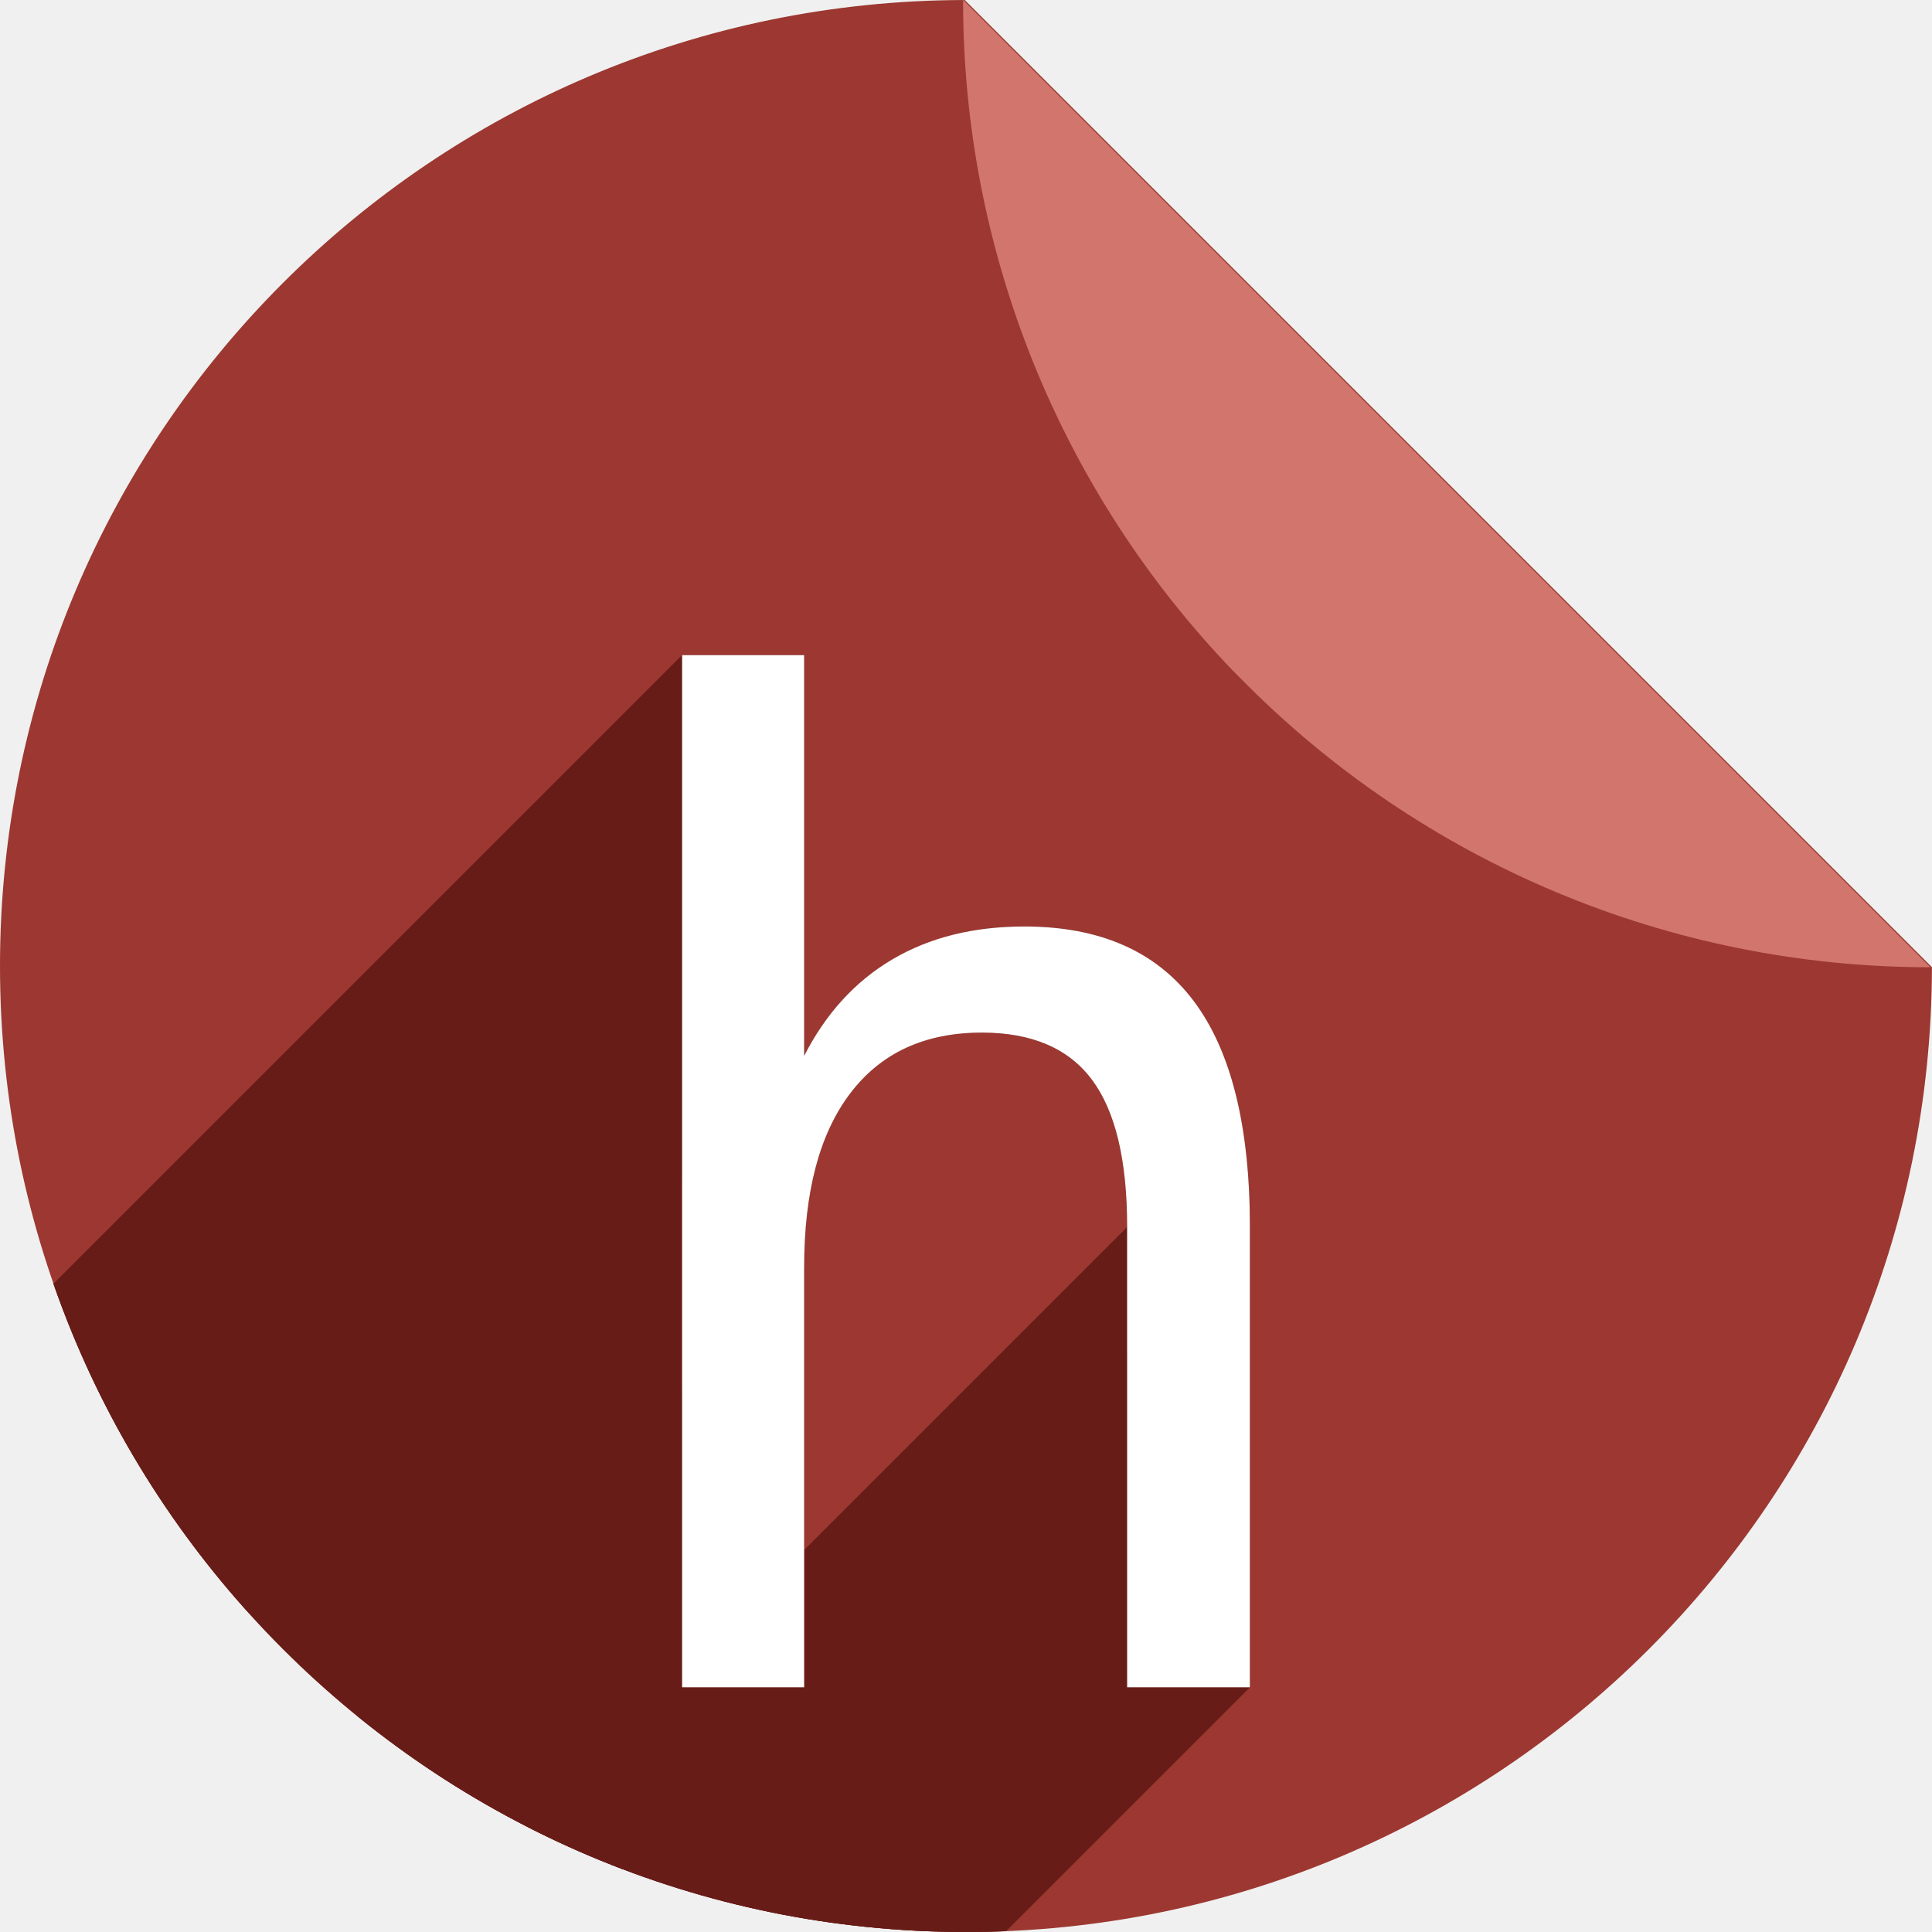
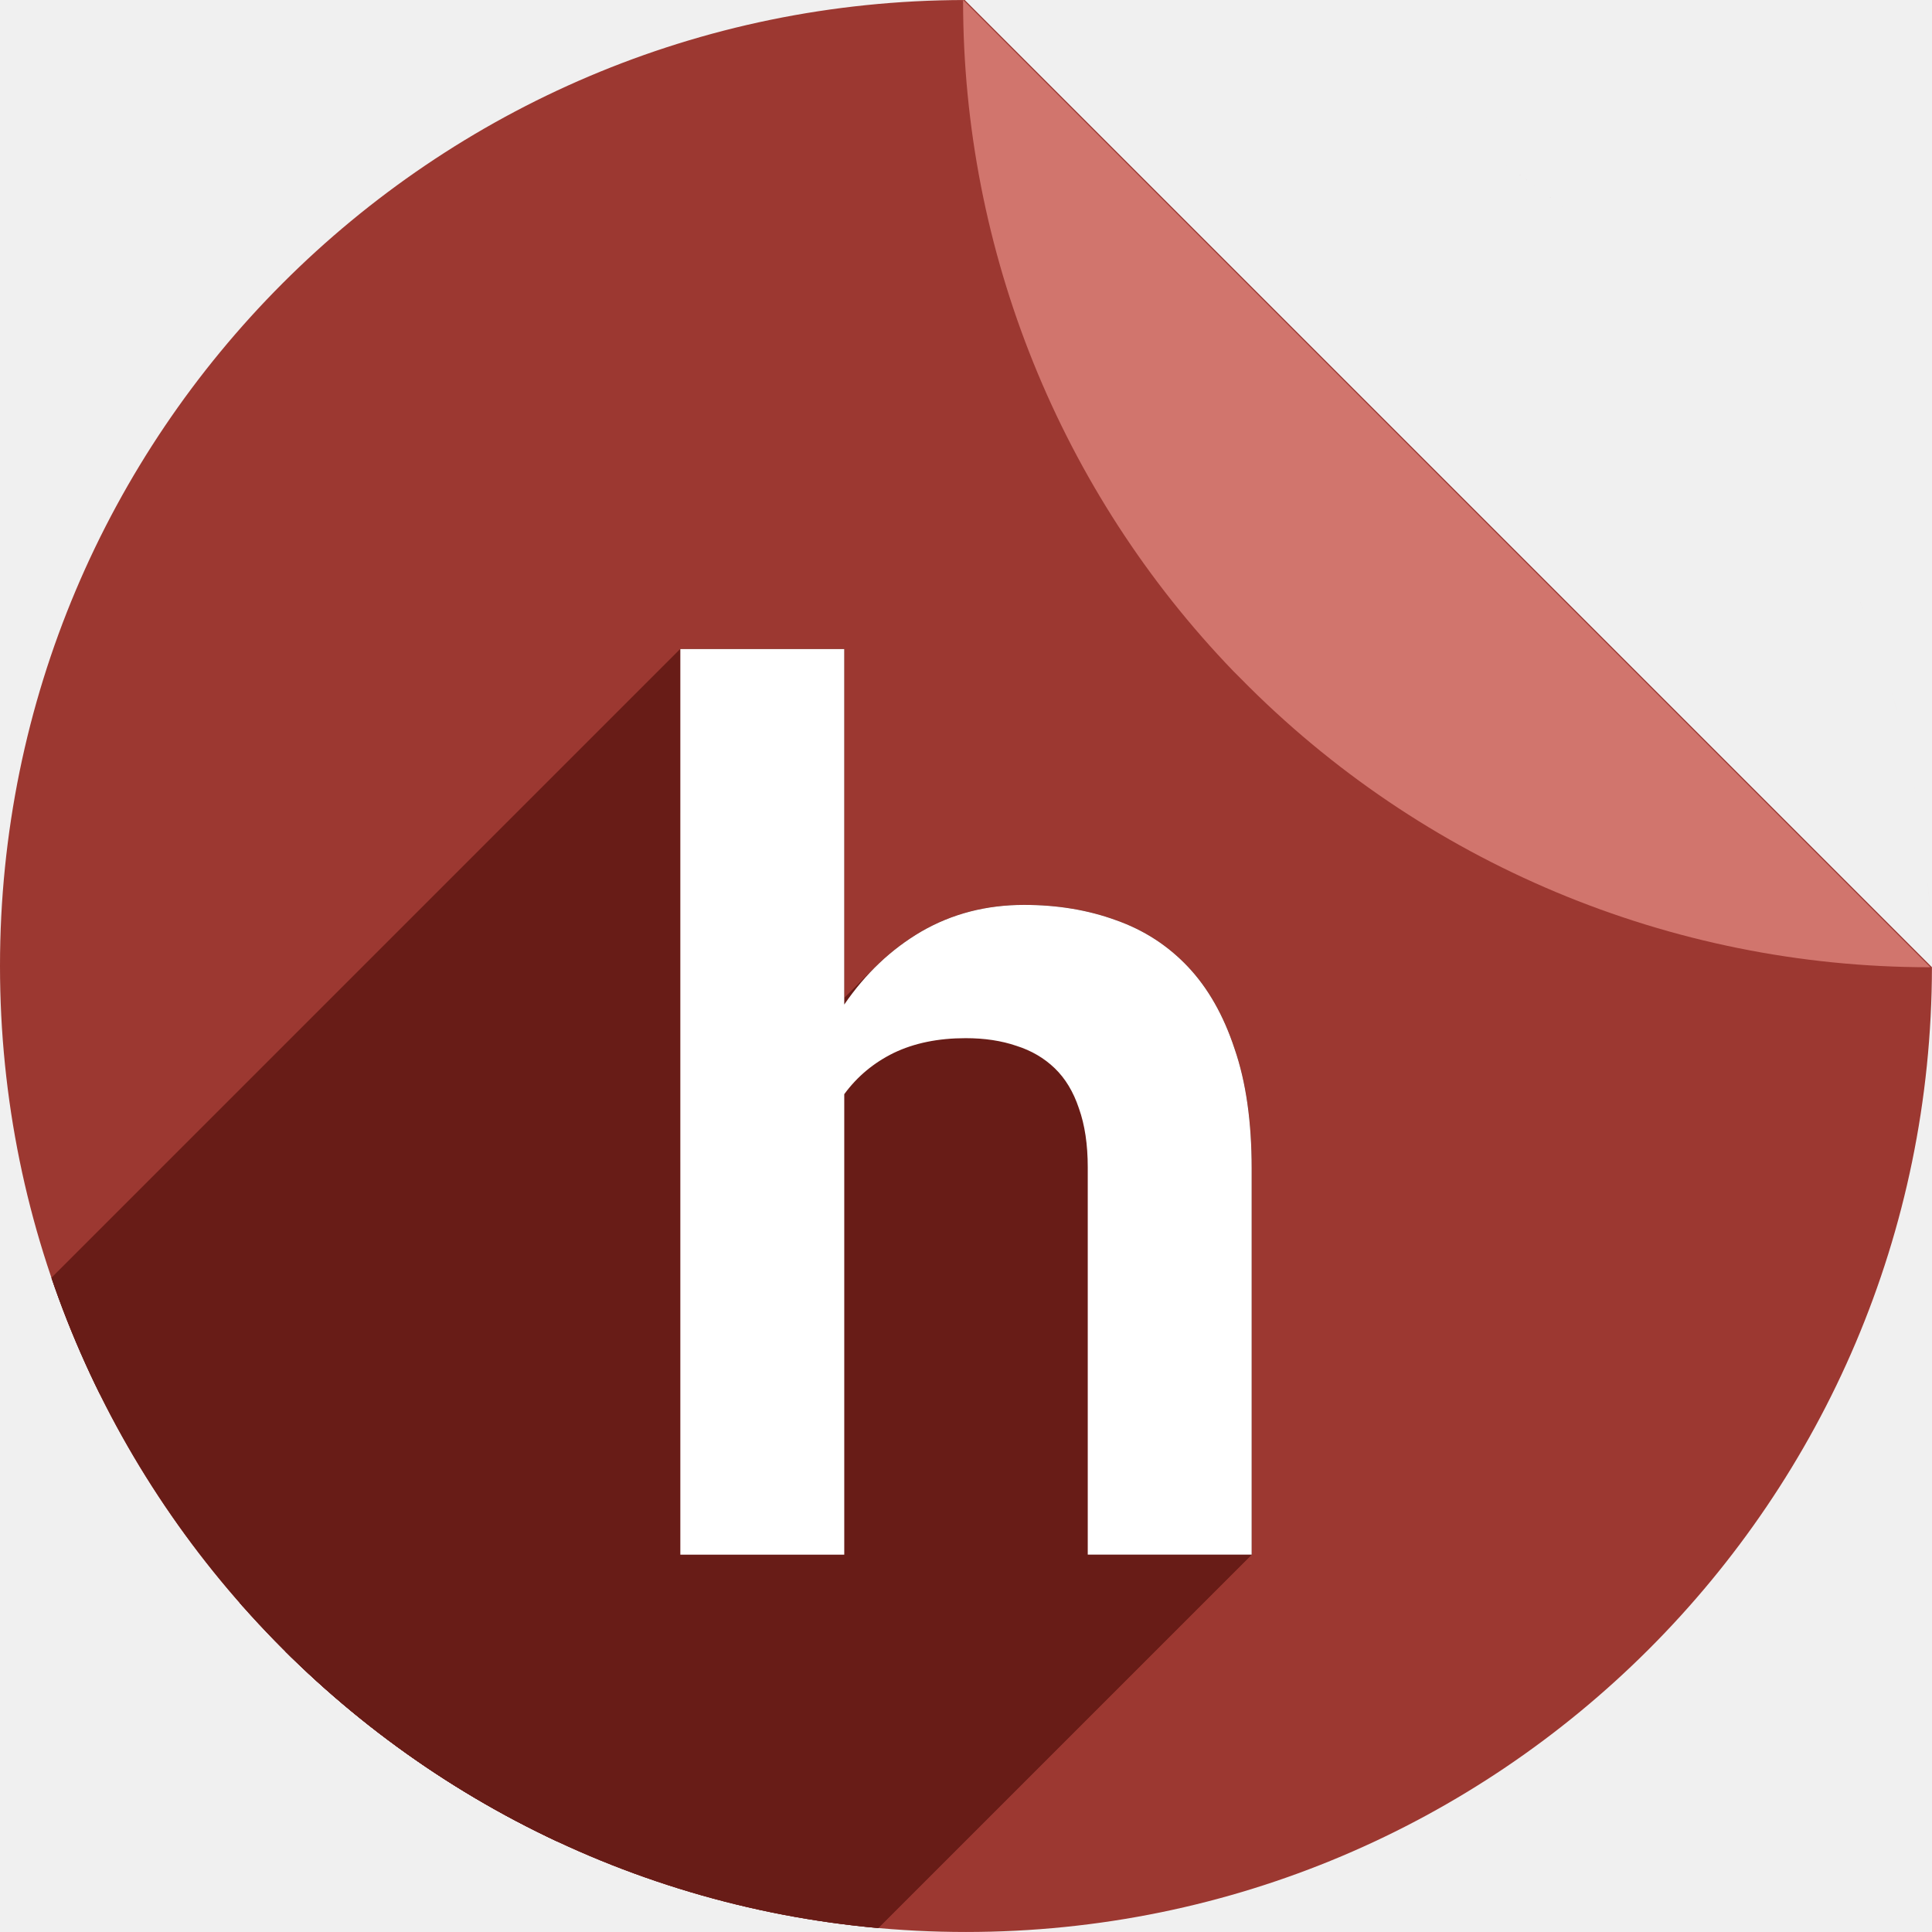
- <svg xmlns="http://www.w3.org/2000/svg" width="256" height="256" viewBox="0 0 256 256" id="svg2" version="1.1">
+ <svg xmlns="http://www.w3.org/2000/svg" version="1.1" id="svg2" viewBox="0 0 256 256" height="256" width="256">
  <defs id="defs4">
-     <filter id="filter4301" style="color-interpolation-filters:sRGB;">
-       <feFlood id="feFlood4303" result="flood" flood-color="rgb(0,0,0)" flood-opacity="0.498" />
-       <feComposite id="feComposite4305" result="composite1" operator="in" in2="SourceGraphic" in="flood" />
-       <feGaussianBlur id="feGaussianBlur4307" result="blur" stdDeviation="3.7" in="composite1" />
-       <feOffset id="feOffset4309" result="offset" dy="3.7" dx="3.8" />
-       <feComposite id="feComposite4311" result="composite2" operator="over" in2="offset" in="SourceGraphic" />
+     <filter style="color-interpolation-filters:sRGB;" id="filter4301">
+       <feFlood flood-opacity="0.498" flood-color="rgb(0,0,0)" result="flood" id="feFlood4303" />
+       <feComposite in="flood" in2="SourceGraphic" operator="in" result="composite1" id="feComposite4305" />
+       <feGaussianBlur in="composite1" stdDeviation="3.7" result="blur" id="feGaussianBlur4307" />
+       <feOffset dx="3.8" dy="3.7" result="offset" id="feOffset4309" />
+       <feComposite in="SourceGraphic" in2="offset" operator="over" result="composite2" id="feComposite4311" />
    </filter>
-     <clipPath clipPathUnits="userSpaceOnUse" id="clipPath4248">
-       <path style="fill:#9c3831;fill-opacity:1" d="M 127.836,796.365 A 128,128 0 0 0 0,924.359 a 128,128 0 0 0 128,128 128,128 0 0 0 127.992,-127.838 L 127.836,796.365 Z m 12.424,0.607 a 128,128 0 0 1 7.768,1.121 128,128 0 0 0 -7.768,-1.121 z m 12.588,1.85 a 128,128 0 0 1 8.422,2.09 128,128 0 0 0 -8.422,-2.09 z m 12.363,3.098 a 128,128 0 0 1 8.945,3.197 128,128 0 0 0 -8.945,-3.197 z m 11.984,4.305 a 128,128 0 0 1 9.344,4.439 128,128 0 0 0 -9.344,-4.439 z m 11.498,5.479 a 128,128 0 0 1 9.494,5.734 128,128 0 0 0 -9.494,-5.734 z m 10.906,6.6 a 128,128 0 0 1 9.66,7.244 128,128 0 0 0 -9.66,-7.244 z m 10.178,7.639 a 128,128 0 0 1 9.389,8.629 128,128 0 0 0 -9.389,-8.629 z m 9.389,8.629 0.98,0.98 a 128,128 0 0 0 -0.98,-0.98 z m 7.65,8.572 a 128,128 0 0 1 4.504,5.922 128,128 0 0 0 -4.504,-5.922 z m 7.639,10.305 a 128,128 0 0 1 3.811,6.213 128,128 0 0 0 -3.811,-6.213 z m 6.576,11.031 a 128,128 0 0 1 3.082,6.377 128,128 0 0 0 -3.082,-6.377 z m 5.438,11.639 a 128,128 0 0 1 2.377,6.508 128,128 0 0 0 -2.377,-6.508 z m 4.232,12.094 a 128,128 0 0 1 1.686,6.594 128,128 0 0 0 -1.686,-6.594 z m 3.008,12.486 a 128,128 0 0 1 0.99,6.539 128,128 0 0 0 -0.99,-6.539 z m 1.74,12.711 A 128,128 0 0 1 256,924.359 128,128 0 0 0 255.449,913.408 Z" id="path4250" />
+     <clipPath id="clipPath4248" clipPathUnits="userSpaceOnUse">
+       <path id="path4250" d="M 127.836,796.365 A 128,128 0 0 0 0,924.359 a 128,128 0 0 0 128,128 128,128 0 0 0 127.992,-127.838 L 127.836,796.365 Z m 12.424,0.607 a 128,128 0 0 1 7.768,1.121 128,128 0 0 0 -7.768,-1.121 z m 12.588,1.85 a 128,128 0 0 1 8.422,2.09 128,128 0 0 0 -8.422,-2.09 z m 12.363,3.098 a 128,128 0 0 1 8.945,3.197 128,128 0 0 0 -8.945,-3.197 z m 11.984,4.305 a 128,128 0 0 1 9.344,4.439 128,128 0 0 0 -9.344,-4.439 z m 11.498,5.479 a 128,128 0 0 1 9.494,5.734 128,128 0 0 0 -9.494,-5.734 z m 10.906,6.6 a 128,128 0 0 1 9.66,7.244 128,128 0 0 0 -9.66,-7.244 z m 10.178,7.639 a 128,128 0 0 1 9.389,8.629 128,128 0 0 0 -9.389,-8.629 z m 9.389,8.629 0.98,0.98 a 128,128 0 0 0 -0.98,-0.98 z m 7.65,8.572 a 128,128 0 0 1 4.504,5.922 128,128 0 0 0 -4.504,-5.922 z m 7.639,10.305 a 128,128 0 0 1 3.811,6.213 128,128 0 0 0 -3.811,-6.213 z m 6.576,11.031 a 128,128 0 0 1 3.082,6.377 128,128 0 0 0 -3.082,-6.377 z m 5.438,11.639 a 128,128 0 0 1 2.377,6.508 128,128 0 0 0 -2.377,-6.508 z m 4.232,12.094 a 128,128 0 0 1 1.686,6.594 128,128 0 0 0 -1.686,-6.594 z m 3.008,12.486 a 128,128 0 0 1 0.99,6.539 128,128 0 0 0 -0.99,-6.539 z m 1.74,12.711 A 128,128 0 0 1 256,924.359 128,128 0 0 0 255.449,913.408 Z" style="fill:#9c3831;fill-opacity:1" />
+     </clipPath>
+     <clipPath clipPathUnits="userSpaceOnUse" id="clipPath960">
+       <path id="path962" d="M 134.929,754.503 A 135.102,121.271 0 0 0 0,875.769 135.102,121.271 0 0 0 135.102,997.04 135.102,121.271 0 0 0 270.195,875.923 Z m 13.113,0.575 a 135.102,121.271 0 0 1 8.199,1.062 135.102,121.271 0 0 0 -8.199,-1.062 z m 13.286,1.752 a 135.102,121.271 0 0 1 8.889,1.98 135.102,121.271 0 0 0 -8.889,-1.98 z m 13.049,2.935 a 135.102,121.271 0 0 1 9.442,3.029 135.102,121.271 0 0 0 -9.442,-3.029 z m 12.649,4.078 a 135.102,121.271 0 0 1 9.862,4.206 135.102,121.271 0 0 0 -9.862,-4.206 z m 12.136,5.191 a 135.102,121.271 0 0 1 10.021,5.433 135.102,121.271 0 0 0 -10.021,-5.433 z m 11.511,6.253 a 135.102,121.271 0 0 1 10.196,6.863 135.102,121.271 0 0 0 -10.196,-6.863 z m 10.742,7.237 a 135.102,121.271 0 0 1 9.91,8.175 135.102,121.271 0 0 0 -9.91,-8.175 z m 9.91,8.175 1.035,0.929 a 135.102,121.271 0 0 0 -1.035,-0.929 z m 8.075,8.122 a 135.102,121.271 0 0 1 4.754,5.611 135.102,121.271 0 0 0 -4.754,-5.611 z m 8.062,9.763 a 135.102,121.271 0 0 1 4.022,5.886 135.102,121.271 0 0 0 -4.022,-5.886 z m 6.941,10.451 a 135.102,121.271 0 0 1 3.253,6.042 135.102,121.271 0 0 0 -3.253,-6.042 z m 5.739,11.027 a 135.102,121.271 0 0 1 2.509,6.166 135.102,121.271 0 0 0 -2.509,-6.166 z m 4.467,11.458 a 135.102,121.271 0 0 1 1.779,6.247 135.102,121.271 0 0 0 -1.779,-6.247 z m 3.175,11.83 a 135.102,121.271 0 0 1 1.045,6.195 135.102,121.271 0 0 0 -1.045,-6.195 z m 1.837,12.043 a 135.102,121.271 0 0 1 0.581,10.376 135.102,121.271 0 0 0 -0.581,-10.376 z" style="fill:#9c3831;fill-opacity:1" />
+     </clipPath>
+     <clipPath id="clipPath1095" clipPathUnits="userSpaceOnUse">
+       <path id="path1097" d="M 134.902,714.268 A 156.045,140.071 0 0 0 -20.943,854.333 156.045,140.071 0 0 0 135.102,994.404 156.045,140.071 0 0 0 291.138,854.51 Z m 15.146,0.665 a 156.045,140.071 0 0 1 9.469,1.227 156.045,140.071 0 0 0 -9.469,-1.227 z m 15.346,2.024 a 156.045,140.071 0 0 1 10.267,2.287 156.045,140.071 0 0 0 -10.267,-2.287 z m 15.072,3.39 a 156.045,140.071 0 0 1 10.905,3.499 156.045,140.071 0 0 0 -10.905,-3.499 z m 14.61,4.711 a 156.045,140.071 0 0 1 11.391,4.858 156.045,140.071 0 0 0 -11.391,-4.858 z m 14.017,5.995 a 156.045,140.071 0 0 1 11.574,6.275 156.045,140.071 0 0 0 -11.574,-6.275 z m 13.296,7.222 a 156.045,140.071 0 0 1 11.777,7.927 156.045,140.071 0 0 0 -11.777,-7.927 z m 12.408,8.359 a 156.045,140.071 0 0 1 11.446,9.443 156.045,140.071 0 0 0 -11.446,-9.443 z m 11.446,9.443 1.195,1.073 a 156.045,140.071 0 0 0 -1.195,-1.073 z m 9.327,9.381 a 156.045,140.071 0 0 1 5.491,6.48 156.045,140.071 0 0 0 -5.491,-6.48 z m 9.312,11.276 a 156.045,140.071 0 0 1 4.645,6.799 156.045,140.071 0 0 0 -4.645,-6.799 z m 8.017,12.072 a 156.045,140.071 0 0 1 3.757,6.978 156.045,140.071 0 0 0 -3.757,-6.978 z m 6.629,12.736 a 156.045,140.071 0 0 1 2.898,7.122 156.045,140.071 0 0 0 -2.898,-7.122 z m 5.16,13.234 a 156.045,140.071 0 0 1 2.055,7.216 156.045,140.071 0 0 0 -2.055,-7.216 z m 3.667,13.664 a 156.045,140.071 0 0 1 1.207,7.156 156.045,140.071 0 0 0 -1.207,-7.156 z m 2.122,13.91 a 156.045,140.071 0 0 1 0.671,11.984 156.045,140.071 0 0 0 -0.671,-11.984 z" style="fill:#9c3831;fill-opacity:1;stroke-width:1.155" />
+     </clipPath>
+     <clipPath clipPathUnits="userSpaceOnUse" id="clipPath995">
+       <path id="path997" d="M 127.836,796.365 A 128,128 0 0 0 0,924.359 a 128,128 0 0 0 128,128 128,128 0 0 0 127.992,-127.838 z m 12.424,0.607 a 128,128 0 0 1 7.768,1.121 128,128 0 0 0 -7.768,-1.121 z m 12.588,1.85 a 128,128 0 0 1 8.422,2.09 128,128 0 0 0 -8.422,-2.09 z m 12.363,3.098 a 128,128 0 0 1 8.945,3.197 128,128 0 0 0 -8.945,-3.197 z m 11.984,4.305 a 128,128 0 0 1 9.344,4.439 128,128 0 0 0 -9.344,-4.439 z m 11.498,5.479 a 128,128 0 0 1 9.494,5.734 128,128 0 0 0 -9.494,-5.734 z m 10.906,6.6 a 128,128 0 0 1 9.66,7.244 128,128 0 0 0 -9.66,-7.244 z m 10.178,7.639 a 128,128 0 0 1 9.389,8.629 128,128 0 0 0 -9.389,-8.629 z m 9.389,8.629 0.98,0.98 a 128,128 0 0 0 -0.98,-0.98 z m 7.65,8.572 a 128,128 0 0 1 4.504,5.922 128,128 0 0 0 -4.504,-5.922 z m 7.639,10.305 a 128,128 0 0 1 3.811,6.213 128,128 0 0 0 -3.811,-6.213 z m 6.576,11.031 a 128,128 0 0 1 3.082,6.377 128,128 0 0 0 -3.082,-6.377 z m 5.438,11.639 a 128,128 0 0 1 2.377,6.508 128,128 0 0 0 -2.377,-6.508 z m 4.232,12.094 a 128,128 0 0 1 1.686,6.594 128,128 0 0 0 -1.686,-6.594 z m 3.008,12.486 a 128,128 0 0 1 0.99,6.539 128,128 0 0 0 -0.99,-6.539 z m 1.74,12.711 A 128,128 0 0 1 256,924.359 128,128 0 0 0 255.449,913.408 Z" style="fill:#9c3831;fill-opacity:1" />
    </clipPath>
  </defs>
-   <g transform="translate(0,-796.3621)" id="layer1">
-     <path id="path4957" d="M 127.836,796.365 A 128,128 0 0 0 0,924.359 a 128,128 0 0 0 128,128 128,128 0 0 0 127.992,-127.838 L 127.836,796.365 Z m 12.424,0.607 a 128,128 0 0 1 7.768,1.121 128,128 0 0 0 -7.768,-1.121 z m 12.588,1.85 a 128,128 0 0 1 8.422,2.09 128,128 0 0 0 -8.422,-2.09 z m 12.363,3.098 a 128,128 0 0 1 8.945,3.197 128,128 0 0 0 -8.945,-3.197 z m 11.984,4.305 a 128,128 0 0 1 9.344,4.439 128,128 0 0 0 -9.344,-4.439 z m 11.498,5.479 a 128,128 0 0 1 9.494,5.734 128,128 0 0 0 -9.494,-5.734 z m 10.906,6.6 a 128,128 0 0 1 9.66,7.244 128,128 0 0 0 -9.66,-7.244 z m 10.178,7.639 a 128,128 0 0 1 9.389,8.629 128,128 0 0 0 -9.389,-8.629 z m 9.389,8.629 0.98,0.98 a 128,128 0 0 0 -0.98,-0.98 z m 7.65,8.572 a 128,128 0 0 1 4.504,5.922 128,128 0 0 0 -4.504,-5.922 z m 7.639,10.305 a 128,128 0 0 1 3.811,6.213 128,128 0 0 0 -3.811,-6.213 z m 6.576,11.031 a 128,128 0 0 1 3.082,6.377 128,128 0 0 0 -3.082,-6.377 z m 5.438,11.639 a 128,128 0 0 1 2.377,6.508 128,128 0 0 0 -2.377,-6.508 z m 4.232,12.094 a 128,128 0 0 1 1.686,6.594 128,128 0 0 0 -1.686,-6.594 z m 3.008,12.486 a 128,128 0 0 1 0.99,6.539 128,128 0 0 0 -0.99,-6.539 z m 1.74,12.711 A 128,128 0 0 1 256,924.359 128,128 0 0 0 255.449,913.408 Z" style="fill:#9c3831;fill-opacity:1" />
-     <path id="rect4961" d="m 255.614,924.527 a 128,128 0 0 0 0.164,-0.006 L 127.622,796.365 a 128,128 0 0 0 -0.008,0.162 128,128 0 0 0 35.854,88.809 l 0.98,0.98 a 128,128 0 0 0 91.166,38.211 z" style="fill:#d1756d;fill-opacity:1" />
-     <text id="text4164" y="965.153" x="54.857" style="font-style:normal;font-weight:normal;font-size:40px;line-height:125%;font-family:sans-serif;letter-spacing:0px;word-spacing:0px;fill:#000000;fill-opacity:1;stroke:none;stroke-width:1px;stroke-linecap:butt;stroke-linejoin:miter;stroke-opacity:1" xml:space="preserve">
-       <tspan y="965.153" x="54.857" id="tspan4166" />
-     </text>
-     <g id="text4173" style="font-style:normal;font-variant:normal;font-weight:500;font-stretch:normal;font-size:180px;line-height:125%;font-family:Inconsolata;-inkscape-font-specification:'Inconsolata Medium';letter-spacing:0px;word-spacing:0px;fill:#681c17;fill-opacity:1;stroke:none;stroke-width:1px;stroke-linecap:butt;stroke-linejoin:miter;stroke-opacity:1" clip-path="url(#clipPath4248)">
-       <g id="g4198" style="fill:#681c17;fill-opacity:1">
-         <g id="g4200" style="fill:#681c17;fill-opacity:1">
-           <path id="path4202" d="M165.617 958.939L165.617 1019.935L24.196 1161.357L24.196 1100.36Z" style="fill:#681c17;fill-opacity:1" />
-           <path id="path4204" d="M165.617 1019.935L149.357 1019.935L7.936 1161.357L24.196 1161.357Z" style="fill:#681c17;fill-opacity:1" />
-           <path id="path4206" d="M149.357 1019.935L149.357 958.939L7.936 1100.36L7.936 1161.357Z" style="fill:#681c17;fill-opacity:1" />
-           <path id="path4208" d="M106.555 964.3L106.555 1019.935L-34.867 1161.357L-34.867 1105.722Z" style="fill:#681c17;fill-opacity:1" />
-           <path id="path4210" d="M106.555 1019.935L90.383 1019.935L-51.039 1161.357L-34.867 1161.357Z" style="fill:#681c17;fill-opacity:1" />
-           <path id="path4212" d="M90.383 1019.935L90.383 883.177L-51.039 1024.599L-51.039 1161.357Z" style="fill:#681c17;fill-opacity:1" />
-           <path id="path4214" d="M90.383 883.177L106.555 883.177L-34.867 1024.599L-51.039 1024.599Z" style="fill:#681c17;fill-opacity:1" />
-           <path id="path4216" d="M106.555 883.177L106.555 936.263L-34.867 1077.685L-34.867 1024.599Z" style="fill:#681c17;fill-opacity:1" />
+   <g id="layer1" transform="translate(0,-796.3621)">
+     <path style="fill:#9c3831;fill-opacity:1" d="M 127.836,796.365 A 128,128 0 0 0 0,924.359 a 128,128 0 0 0 128,128 128,128 0 0 0 127.992,-127.838 L 127.836,796.365 Z m 12.424,0.607 a 128,128 0 0 1 7.768,1.121 128,128 0 0 0 -7.768,-1.121 z m 12.588,1.85 a 128,128 0 0 1 8.422,2.09 128,128 0 0 0 -8.422,-2.09 z m 12.363,3.098 a 128,128 0 0 1 8.945,3.197 128,128 0 0 0 -8.945,-3.197 z m 11.984,4.305 a 128,128 0 0 1 9.344,4.439 128,128 0 0 0 -9.344,-4.439 z m 11.498,5.479 a 128,128 0 0 1 9.494,5.734 128,128 0 0 0 -9.494,-5.734 z m 10.906,6.6 a 128,128 0 0 1 9.66,7.244 128,128 0 0 0 -9.66,-7.244 z m 10.178,7.639 a 128,128 0 0 1 9.389,8.629 128,128 0 0 0 -9.389,-8.629 z m 9.389,8.629 0.98,0.98 a 128,128 0 0 0 -0.98,-0.98 z m 7.65,8.572 a 128,128 0 0 1 4.504,5.922 128,128 0 0 0 -4.504,-5.922 z m 7.639,10.305 a 128,128 0 0 1 3.811,6.213 128,128 0 0 0 -3.811,-6.213 z m 6.576,11.031 a 128,128 0 0 1 3.082,6.377 128,128 0 0 0 -3.082,-6.377 z m 5.438,11.639 a 128,128 0 0 1 2.377,6.508 128,128 0 0 0 -2.377,-6.508 z m 4.232,12.094 a 128,128 0 0 1 1.686,6.594 128,128 0 0 0 -1.686,-6.594 z m 3.008,12.486 a 128,128 0 0 1 0.99,6.539 128,128 0 0 0 -0.99,-6.539 z m 1.74,12.711 A 128,128 0 0 1 256,924.359 128,128 0 0 0 255.449,913.408 Z" id="path4957" />
+     <path style="fill:#d1756d;fill-opacity:1" d="m 255.614,924.527 a 128,128 0 0 0 0.164,-0.006 L 127.622,796.365 a 128,128 0 0 0 -0.008,0.162 128,128 0 0 0 35.854,88.809 l 0.98,0.98 a 128,128 0 0 0 91.166,38.211 z" id="rect4961" />
+     <g id="text856" style="font-style:normal;font-variant:normal;font-weight:bold;font-stretch:normal;font-size:160px;line-height:1.25;font-family:'Roboto Mono';-inkscape-font-specification:'Roboto Mono Bold';letter-spacing:0px;word-spacing:0px;fill:#681c17;fill-opacity:1;stroke:none;stroke-width:1.2" aria-label="h" clip-path="url(#clipPath995)">
+       <path id="path876" style="fill:#681c17;fill-opacity:1;stroke-width:1.2" d="m 111.867,929.471 q 4.219,-6.172 10.234,-9.688 6.094,-3.516 13.594,-3.516 6.641,0 12.188,2.031 5.547,1.953 9.531,6.172 3.984,4.219 6.172,10.859 2.266,6.562 2.266,15.859 v 51.172 H 144.133 V 951.034 q 0,-4.531 -1.172,-7.812 -1.094,-3.281 -3.203,-5.312 -2.109,-2.031 -5.078,-2.969 -2.969,-1.016 -6.719,-1.016 -5.469,0 -9.531,1.953 -3.984,1.953 -6.562,5.469 v 61.016 H 90.148 V 882.362 h 21.719 z" />
+       <g id="g944">
+         <g id="g941" style="fill:#681c17;fill-opacity:1;stroke-width:1.2">
+           <path id="path901" d="M111.867 929.471C113.101 927.667 114.45 926.033 115.914 924.569L-25.508 1065.99C-26.972 1067.454 -28.321 1069.088 -29.554 1070.893Z" />
+           <path id="path903" d="M115.914 924.569C117.787 922.695 119.85 921.1 122.102 919.784L-19.32 1061.205C-21.571 1062.521 -23.634 1064.116 -25.508 1065.99Z" />
+           <path id="path905" d="M122.102 919.784C126.164 917.44 130.695 916.268 135.695 916.268L-5.726 1057.69C-10.726 1057.69 -15.257 1058.862 -19.32 1061.205Z" />
+           <path id="path907" d="M135.695 916.268C140.122 916.268 144.185 916.945 147.883 918.3L6.461 1059.721C2.764 1058.367 -1.299 1057.69 -5.726 1057.69Z" />
+           <path id="path909" d="M147.883 918.3C151.581 919.602 154.758 921.659 157.414 924.471L15.993 1065.893C13.336 1063.08 10.159 1061.023 6.461 1059.721Z" />
+           <path id="path911" d="M157.414 924.471C160.07 927.284 162.128 930.904 163.586 935.331L22.165 1076.752C20.706 1072.325 18.649 1068.705 15.993 1065.893Z" />
+           <path id="path913" d="M163.586 935.331C165.096 939.706 165.852 944.992 165.852 951.19L24.43 1092.612C24.43 1086.414 23.675 1081.127 22.165 1076.752Z" />
+           <path id="path915" d="M165.852 951.19L165.852 1002.362L24.43 1143.783L24.43 1092.612Z" />
+           <path id="path917" d="M165.852 1002.362L144.133 1002.362L2.711 1143.783L24.43 1143.783Z" />
+           <path id="path919" d="M144.133 1002.362L144.133 951.034L2.711 1092.455L2.711 1143.783Z" />
+           <path id="path921" d="M144.133 951.034C144.133 948.013 143.742 945.409 142.961 943.221L1.54 1084.643C2.321 1086.83 2.711 1089.435 2.711 1092.455Z" />
+           <path id="path923" d="M142.961 943.221C141.559 939.103 138.426 936.156 134.68 934.94L-6.742 1076.362C-2.996 1077.578 0.137 1080.524 1.54 1084.643Z" />
+           <path id="path925" d="M134.68 934.94C132.701 934.263 130.461 933.925 127.961 933.925L-13.46 1075.346C-10.96 1075.346 -8.721 1075.685 -6.742 1076.362Z" />
+           <path id="path927" d="M127.961 933.925C124.315 933.925 121.138 934.576 118.43 935.878L-22.992 1077.299C-20.283 1075.997 -17.106 1075.346 -13.46 1075.346Z" />
+           <path id="path929" d="M118.43 935.878C116.612 936.769 115.014 937.903 113.636 939.282L-27.786 1080.703C-26.407 1079.325 -24.809 1078.19 -22.992 1077.299Z" />
+           <path id="path931" d="M113.636 939.282C112.999 939.918 112.41 940.606 111.867 941.346L-29.554 1082.768C-29.011 1082.028 -28.422 1081.34 -27.786 1080.703Z" />
+           <path id="path933" d="M111.867 941.346L111.867 1002.362L-29.554 1143.783L-29.554 1082.768Z" />
+           <path id="path935" d="M111.867 1002.362L90.148 1002.362L-51.273 1143.783L-29.554 1143.783Z" />
+           <path id="path937" d="M90.148 1002.362L90.148 882.362L-51.273 1023.783L-51.273 1143.783Z" />
+           <path id="path939" d="M90.148 882.362L111.867 882.362L-29.554 1023.783L-51.273 1023.783Z" />
        </g>
-         <path id="path4178" style="fill:#681c17;fill-opacity:1" d="m 165.617,958.939 0,60.996 -16.26,0 0,-60.996 q 0,-13.271 -4.658,-19.512 -4.658,-6.24 -14.59,-6.24 -11.338,0 -17.49,8.086 -6.064,7.998 -6.064,23.027 l 0,55.635 -16.172,0 0,-136.758 16.172,0 0,53.086 q 4.307,-8.438 11.689,-12.744 7.383,-4.395 17.49,-4.395 15.029,0 22.412,9.932 7.471,9.844 7.471,29.883 z" />
+         <path d="m 111.867,929.471 c 2.812,-4.115 6.224,-7.344 10.234,-9.688 4.062,-2.344 8.594,-3.516 13.594,-3.516 4.427,0 8.49,0.677 12.188,2.031 3.698,1.302 6.875,3.359 9.531,6.172 2.656,2.812 4.714,6.432 6.172,10.859 1.51,4.375 2.266,9.661 2.266,15.859 v 51.172 H 144.133 V 951.034 c 0,-3.021 -0.391,-5.625 -1.172,-7.812 -1.402,-4.119 -4.535,-7.065 -8.281,-8.281 -1.979,-0.677 -4.219,-1.016 -6.719,-1.016 -3.646,0 -6.823,0.651 -9.531,1.953 -2.656,1.302 -4.844,3.125 -6.562,5.469 v 61.016 H 90.148 V 882.362 h 21.719 z" style="fill:#681c17;fill-opacity:1;stroke-width:1.2" id="path879" />
      </g>
    </g>
-     <text xml:space="preserve" style="font-style:normal;font-variant:normal;font-weight:500;font-stretch:normal;font-size:180px;line-height:125%;font-family:Inconsolata;-inkscape-font-specification:'Inconsolata Medium';letter-spacing:0px;word-spacing:0px;fill:#ffffff;fill-opacity:1;stroke:none;stroke-width:1px;stroke-linecap:butt;stroke-linejoin:miter;stroke-opacity:1" x="73.244" y="1019.935" id="text4162">
-       <tspan id="tspan4164" x="73.244" y="1019.935">h</tspan>
+     <text xml:space="preserve" style="font-style:normal;font-weight:normal;line-height:0%;font-family:sans-serif;letter-spacing:0px;word-spacing:0px;fill:#000000;fill-opacity:1;stroke:none;stroke-width:1px;stroke-linecap:butt;stroke-linejoin:miter;stroke-opacity:1" x="54.857" y="965.153" id="text4164">
+       <tspan style="font-size:40px;line-height:1.25" id="tspan4166" x="54.857" y="965.153"> </tspan>
    </text>
+     <g aria-label="h" style="font-style:normal;font-variant:normal;font-weight:bold;font-stretch:normal;font-size:160px;line-height:1.25;font-family:'Roboto Mono';-inkscape-font-specification:'Roboto Mono Bold';letter-spacing:0px;word-spacing:0px;fill:#ffffff;fill-opacity:1;stroke:none;stroke-width:4" id="text1001">
+       <path d="m 111.867,929.471 q 4.219,-6.172 10.234,-9.688 6.094,-3.516 13.594,-3.516 6.641,0 12.188,2.031 5.547,1.953 9.531,6.172 3.984,4.219 6.172,10.859 2.266,6.562 2.266,15.859 v 51.172 H 144.133 V 951.034 q 0,-4.531 -1.172,-7.812 -1.094,-3.281 -3.203,-5.312 -2.109,-2.031 -5.078,-2.969 -2.969,-1.016 -6.719,-1.016 -5.469,0 -9.531,1.953 -3.984,1.953 -6.562,5.469 v 61.016 H 90.148 V 882.362 h 21.719 z" style="fill:#ffffff;fill-opacity:1;stroke-width:4" id="path1003" />
+     </g>
  </g>
</svg>
